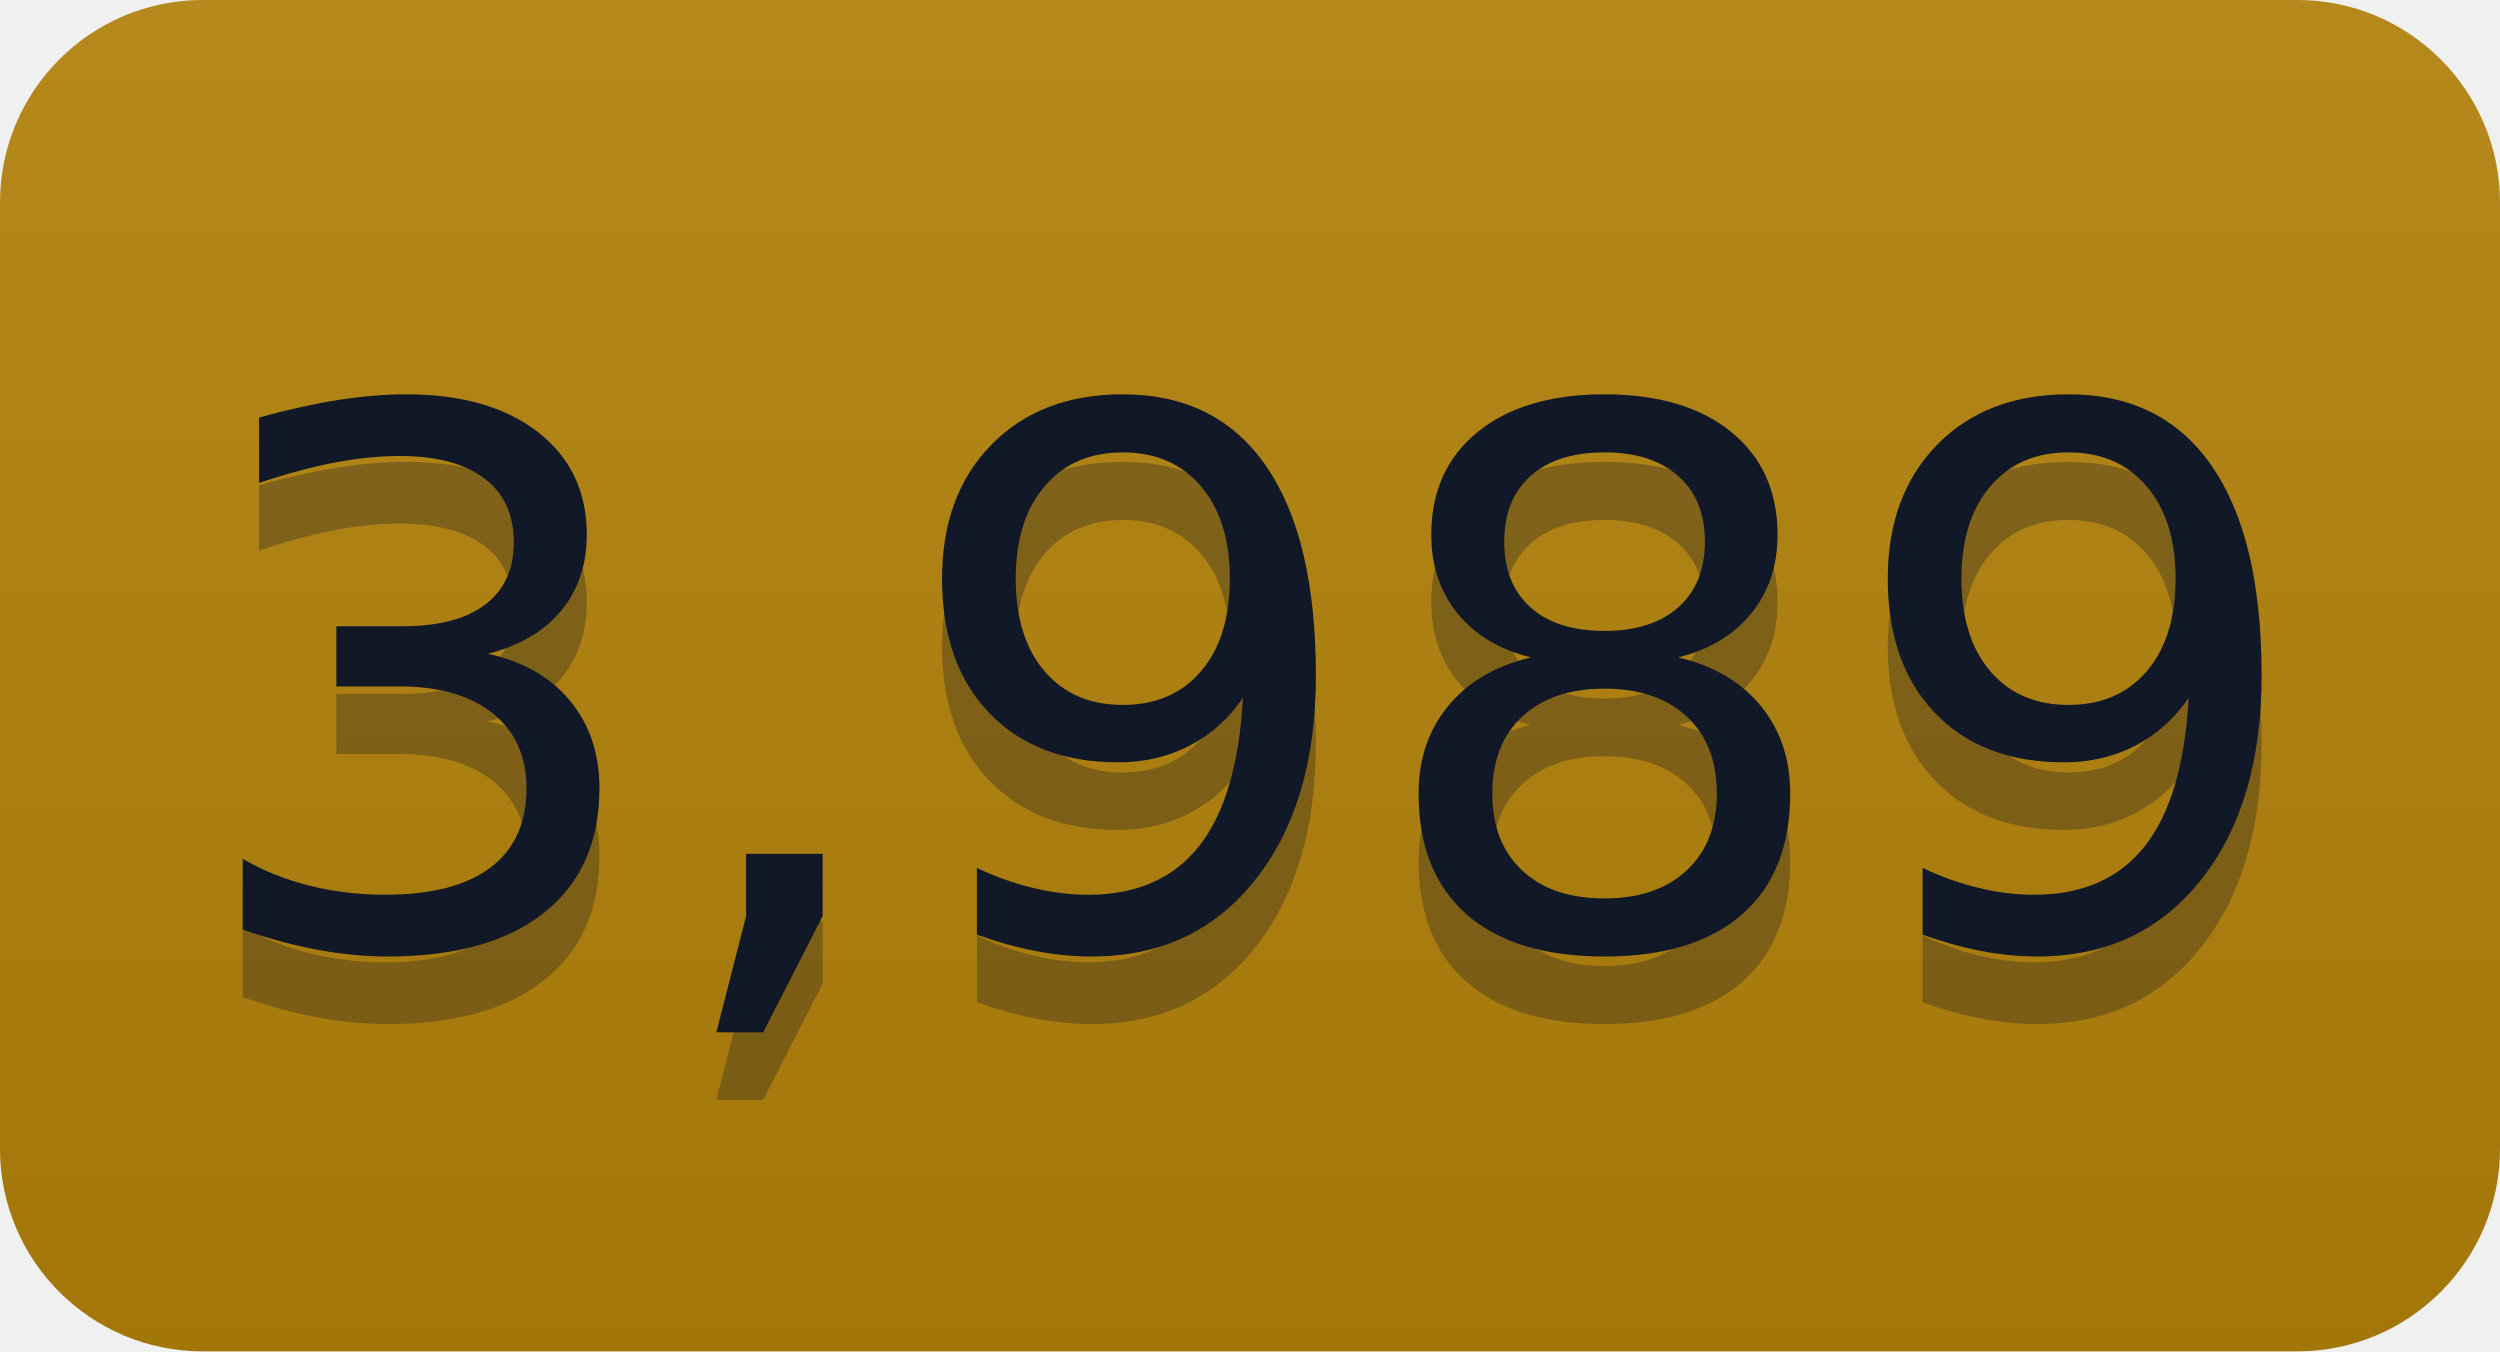
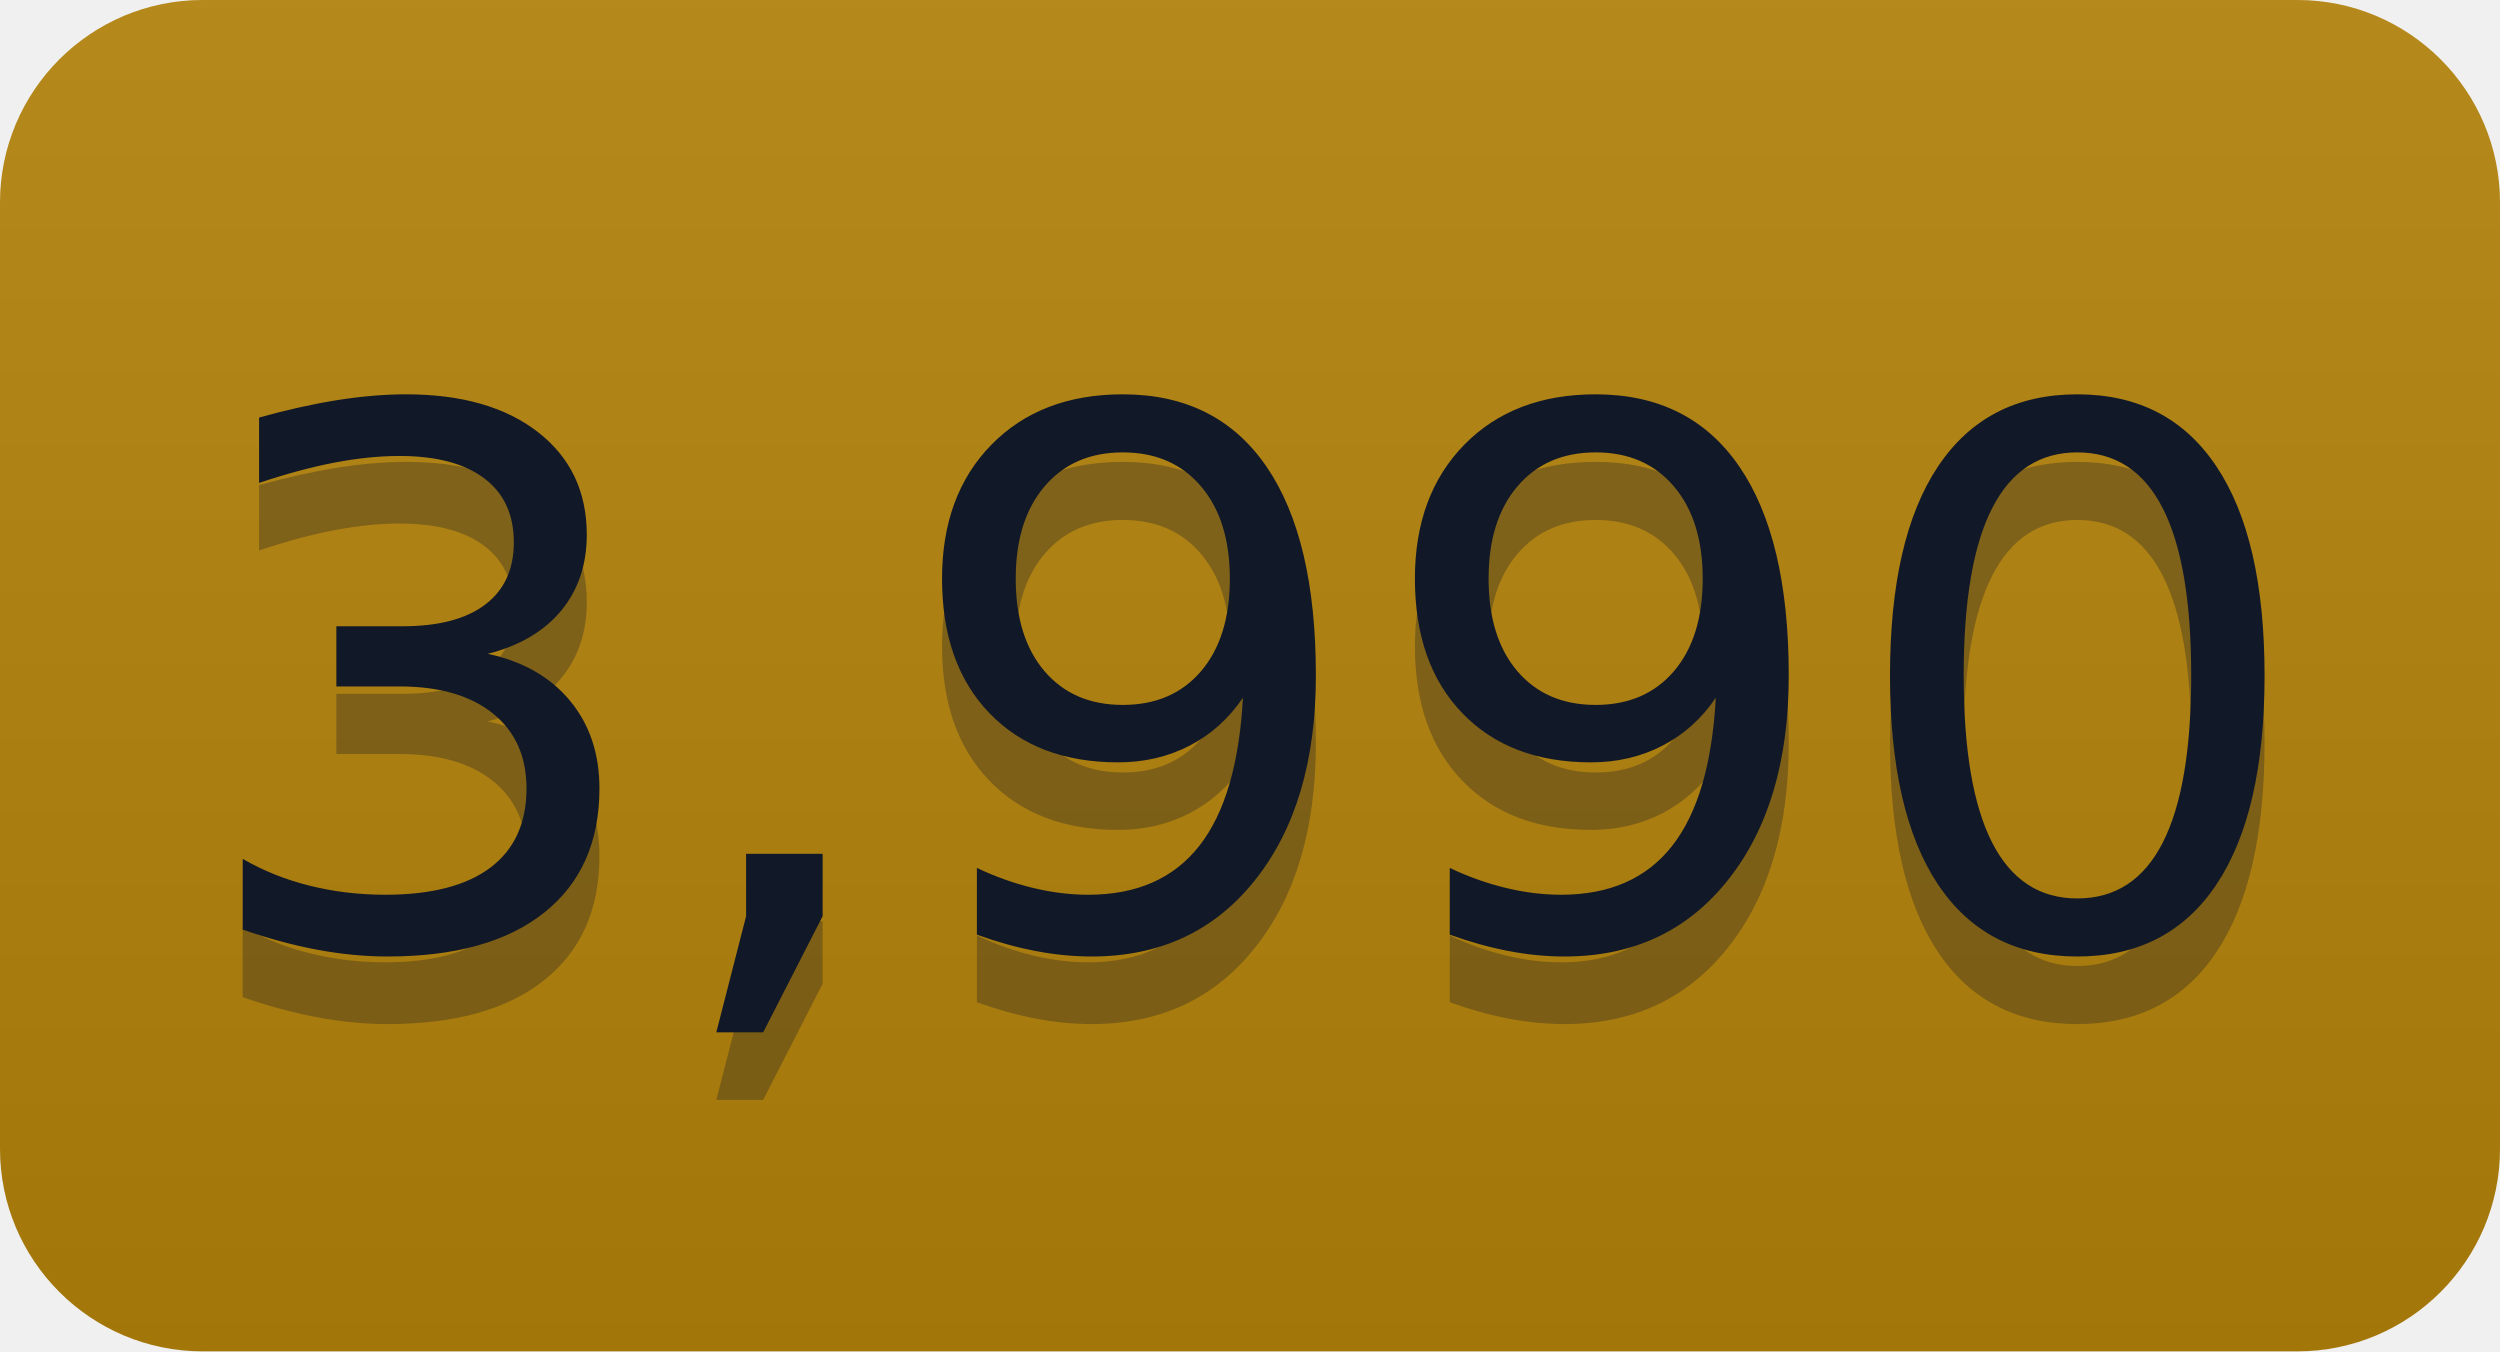
- <svg xmlns="http://www.w3.org/2000/svg" width="37" height="20" role="img" aria-label="3,989">
+ <svg xmlns="http://www.w3.org/2000/svg" width="37" height="20" role="img" aria-label="3,990">
  <linearGradient id="s" x2="0" y2="100%">
    <stop offset="0" stop-color="#bbb" stop-opacity=".1" />
    <stop offset="1" stop-opacity=".1" />
  </linearGradient>
  <clipPath id="r">
    <rect width="37" height="20" rx="3" fill="#fff" />
  </clipPath>
  <g clip-path="url(#r)">
    <rect width="0" height="20" fill="#b5830a" />
    <rect x="0" width="37" height="20" fill="#b5830a" />
    <rect width="37" height="20" fill="url(#s)" />
  </g>
  <g fill="#111827" text-anchor="middle" font-family="Verdana,Geneva,DejaVu Sans,sans-serif" text-rendering="geometricPrecision" font-size="110">
-     <text aria-hidden="true" x="185" y="150" fill="#111827" fill-opacity=".3" transform="scale(.1)" textLength="270">3,989</text>
-     <text x="185" y="140" transform="scale(.1)" fill="#111827" textLength="270">3,989</text>
+     <text aria-hidden="true" x="185" y="150" fill="#111827" fill-opacity=".3" transform="scale(.1)" textLength="270">3,990</text>
+     <text x="185" y="140" transform="scale(.1)" fill="#111827" textLength="270">3,990</text>
  </g>
</svg>
